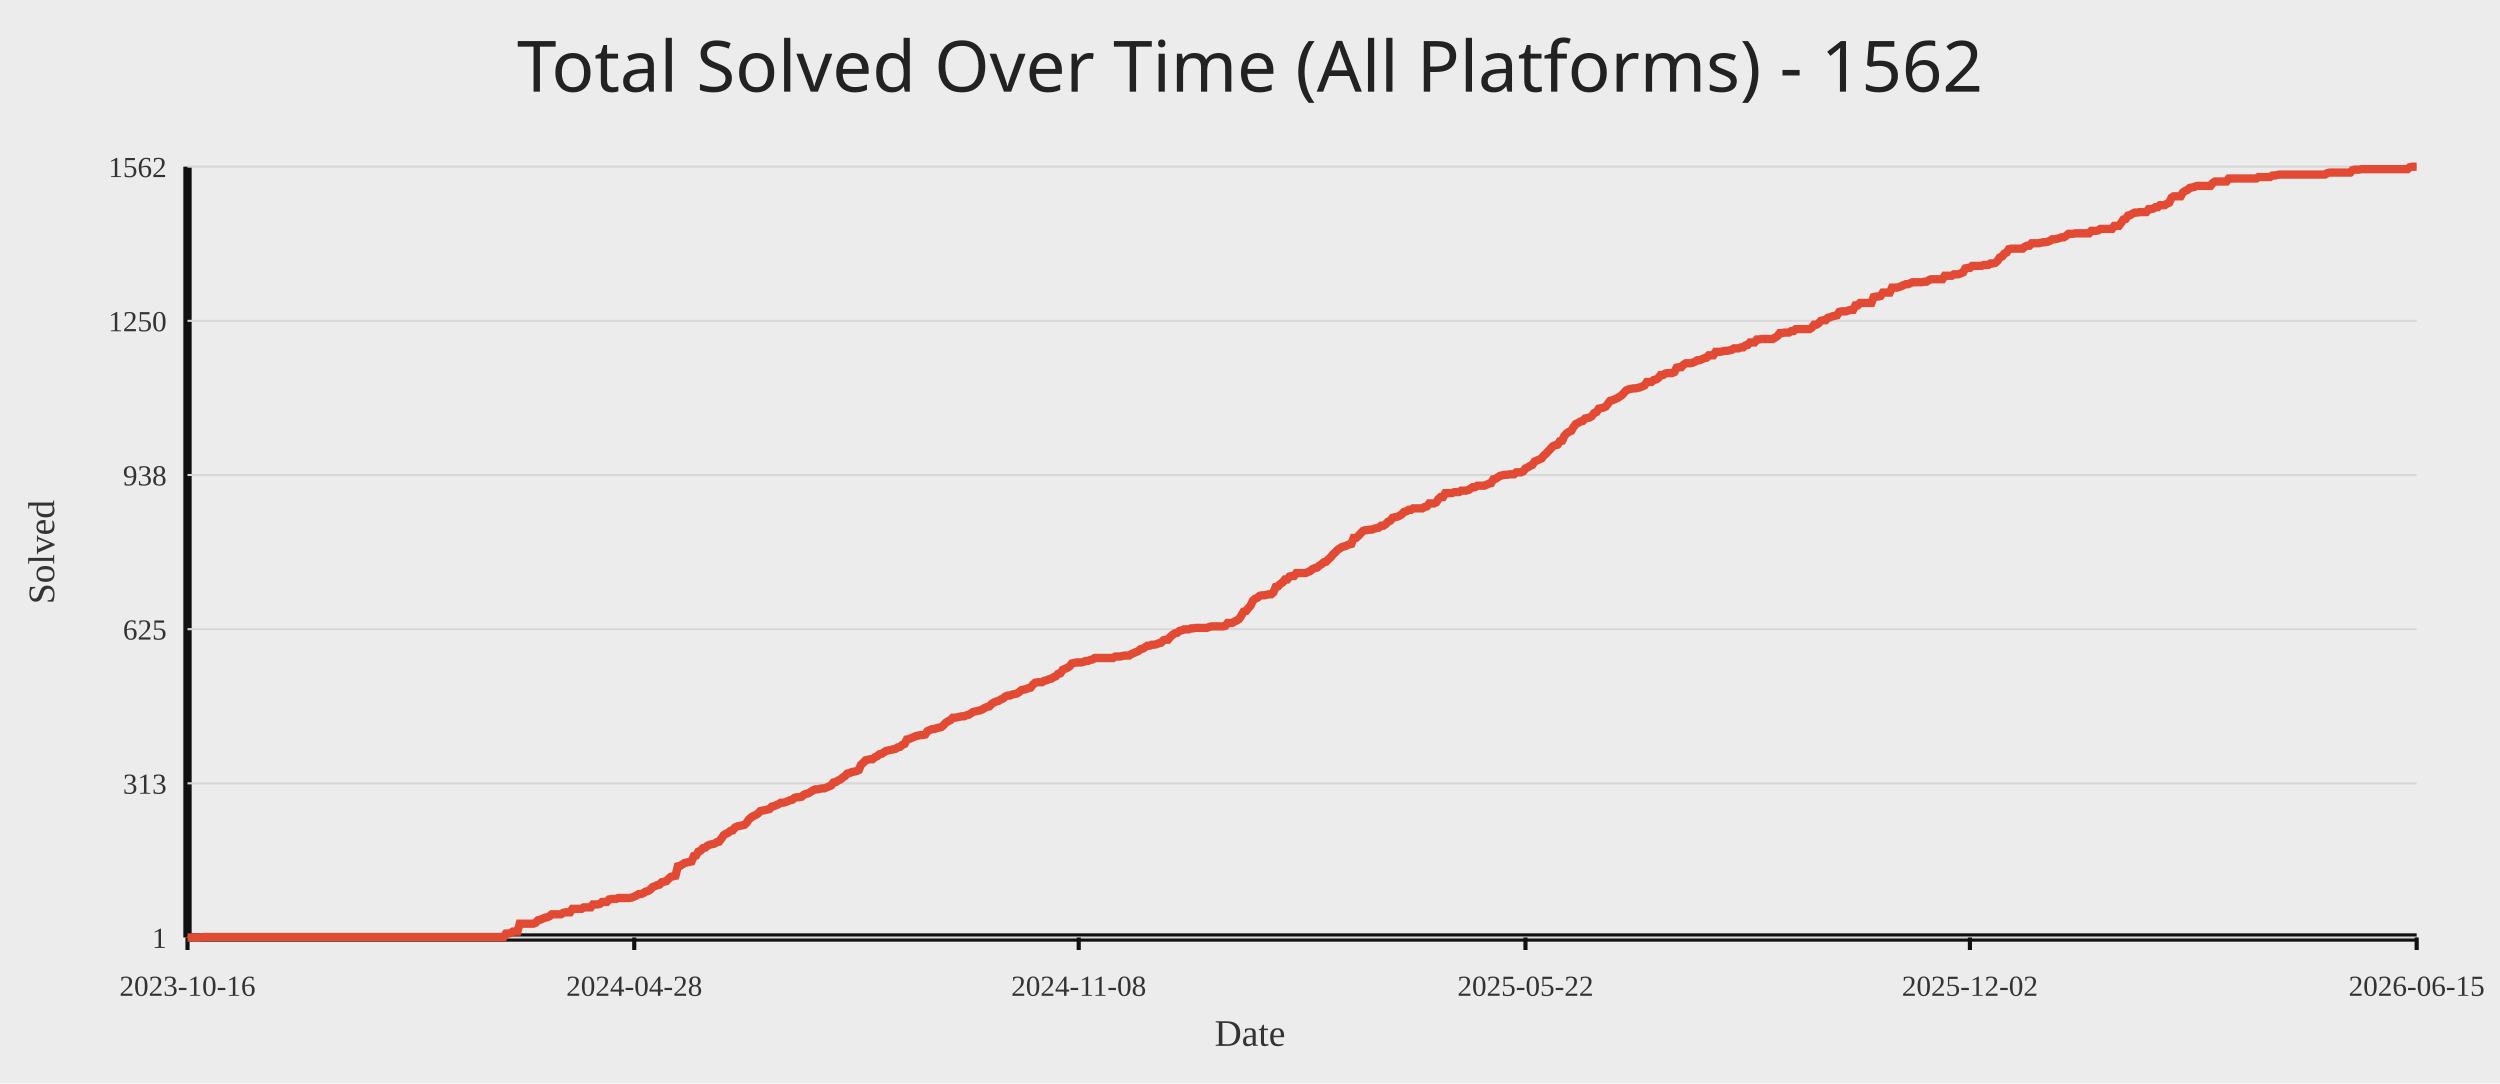
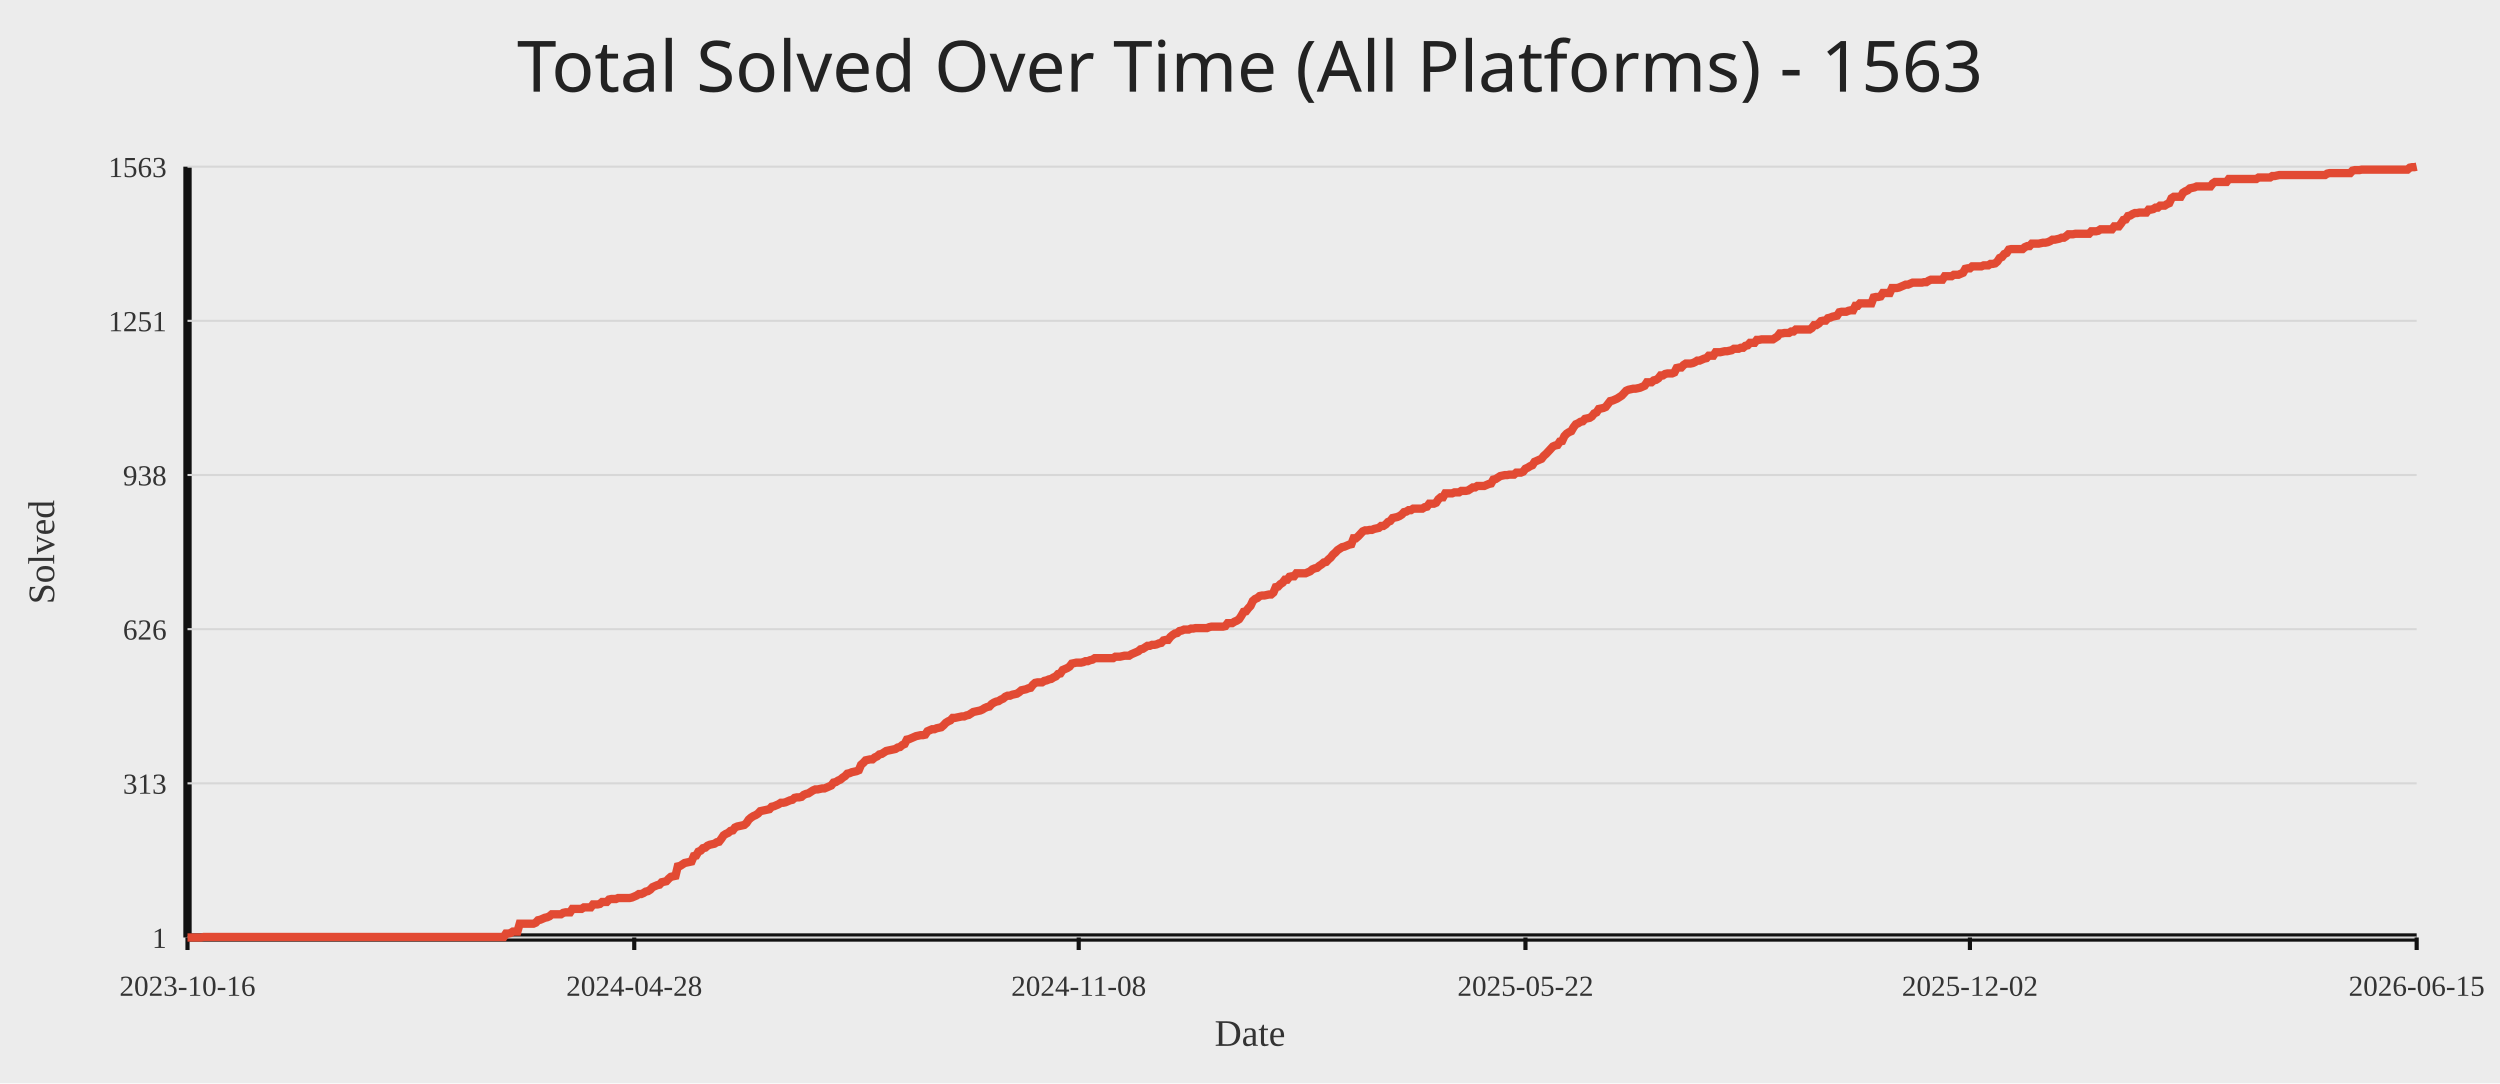
<svg xmlns="http://www.w3.org/2000/svg" width="1200" height="520">
  <rect width="100%" height="100%" fill="#ececec" />
-   <text x="50%" y="44" text-anchor="middle" fill="#222" font-size="34" font-family="Comic Sans MS, Segoe UI">Total Solved Over Time (All Platforms) - 1562</text>
+   <text x="50%" y="44" text-anchor="middle" fill="#222" font-size="34" font-family="Comic Sans MS, Segoe UI">Total Solved Over Time (All Platforms) - 1563</text>
  <line x1="90" y1="450" x2="1160" y2="450" stroke="#111" stroke-width="4" />
  <line x1="90" y1="80" x2="90" y2="450" stroke="#111" stroke-width="4" />
  <line x1="90" y1="450.00" x2="1160" y2="450.00" stroke="#d7d7d7" stroke-width="1" />
  <text x="80" y="455.00" text-anchor="end" fill="#333" font-size="14">1</text>
  <line x1="90" y1="376.00" x2="1160" y2="376.00" stroke="#d7d7d7" stroke-width="1" />
  <text x="80" y="381.00" text-anchor="end" fill="#333" font-size="14">313</text>
  <line x1="90" y1="302.00" x2="1160" y2="302.00" stroke="#d7d7d7" stroke-width="1" />
-   <text x="80" y="307.00" text-anchor="end" fill="#333" font-size="14">625</text>
+   <text x="80" y="307.00" text-anchor="end" fill="#333" font-size="14">626</text>
  <line x1="90" y1="228.00" x2="1160" y2="228.00" stroke="#d7d7d7" stroke-width="1" />
  <text x="80" y="233.00" text-anchor="end" fill="#333" font-size="14">938</text>
  <line x1="90" y1="154.00" x2="1160" y2="154.00" stroke="#d7d7d7" stroke-width="1" />
-   <text x="80" y="159.00" text-anchor="end" fill="#333" font-size="14">1250</text>
+   <text x="80" y="159.00" text-anchor="end" fill="#333" font-size="14">1251</text>
  <line x1="90" y1="80.00" x2="1160" y2="80.00" stroke="#d7d7d7" stroke-width="1" />
-   <text x="80" y="85.00" text-anchor="end" fill="#333" font-size="14">1562</text>
+   <text x="80" y="85.00" text-anchor="end" fill="#333" font-size="14">1563</text>
  <line x1="90.00" y1="450" x2="90.00" y2="456" stroke="#111" stroke-width="2" />
  <text x="90.00" y="478" text-anchor="middle" fill="#333" font-size="14">2023-10-16</text>
  <line x1="304.44" y1="450" x2="304.44" y2="456" stroke="#111" stroke-width="2" />
  <text x="304.44" y="478" text-anchor="middle" fill="#333" font-size="14">2024-04-28</text>
  <line x1="517.78" y1="450" x2="517.78" y2="456" stroke="#111" stroke-width="2" />
  <text x="517.78" y="478" text-anchor="middle" fill="#333" font-size="14">2024-11-08</text>
  <line x1="732.22" y1="450" x2="732.22" y2="456" stroke="#111" stroke-width="2" />
  <text x="732.22" y="478" text-anchor="middle" fill="#333" font-size="14">2025-05-22</text>
  <line x1="945.56" y1="450" x2="945.56" y2="456" stroke="#111" stroke-width="2" />
  <text x="945.56" y="478" text-anchor="middle" fill="#333" font-size="14">2025-12-02</text>
  <line x1="1160.00" y1="450" x2="1160.00" y2="456" stroke="#111" stroke-width="2" />
  <text x="1160.00" y="478" text-anchor="middle" fill="#333" font-size="14">2026-06-15</text>
-   <polyline fill="none" stroke="#e24a33" stroke-width="4" points="90.00,450.00 91.10,450.00 92.20,450.00 93.30,450.00 94.40,450.00 95.50,450.00 96.60,450.00 97.70,449.76 98.80,449.76 99.90,449.76 101.00,449.76 102.10,449.76 103.20,449.76 104.30,449.76 105.40,449.76 106.50,449.76 107.60,449.76 108.69,449.76 109.79,449.76 110.89,449.76 111.99,449.76 113.09,449.76 114.19,449.76 115.29,449.76 116.39,449.76 117.49,449.76 118.59,449.76 119.69,449.76 120.79,449.76 121.89,449.76 122.99,449.76 124.09,449.76 125.19,449.76 126.29,449.76 127.39,449.76 128.49,449.76 129.59,449.76 130.69,449.76 131.79,449.76 132.89,449.76 133.99,449.76 135.09,449.76 136.19,449.76 137.29,449.76 138.39,449.76 139.49,449.76 140.59,449.76 141.69,449.76 142.79,449.76 143.88,449.76 144.98,449.76 146.08,449.76 147.18,449.76 148.28,449.76 149.38,449.76 150.48,449.76 151.58,449.76 152.68,449.76 153.78,449.76 154.88,449.76 155.98,449.76 157.08,449.76 158.18,449.76 159.28,449.76 160.38,449.76 161.48,449.76 162.58,449.76 163.68,449.76 164.78,449.76 165.88,449.76 166.98,449.76 168.08,449.76 169.18,449.76 170.28,449.76 171.38,449.76 172.48,449.76 173.58,449.76 174.68,449.76 175.78,449.76 176.88,449.76 177.98,449.76 179.08,449.76 180.17,449.76 181.27,449.76 182.37,449.76 183.47,449.76 184.57,449.76 185.67,449.76 186.77,449.76 187.87,449.76 188.97,449.76 190.07,449.76 191.17,449.76 192.27,449.76 193.37,449.76 194.47,449.76 195.57,449.76 196.67,449.76 197.77,449.76 198.87,449.76 199.97,449.76 201.07,449.76 202.17,449.76 203.27,449.76 204.37,449.76 205.47,449.76 206.57,449.76 207.67,449.76 208.77,449.76 209.87,449.76 210.97,449.76 212.07,449.76 213.17,449.76 214.27,449.76 215.36,449.76 216.46,449.76 217.56,449.76 218.66,449.76 219.76,449.76 220.86,449.76 221.96,449.76 223.06,449.76 224.16,449.76 225.26,449.76 226.36,449.76 227.46,449.76 228.56,449.76 229.66,449.76 230.76,449.76 231.86,449.76 232.96,449.76 234.06,449.76 235.16,449.76 236.26,449.76 237.36,449.76 238.46,449.76 239.56,449.76 240.66,449.76 241.76,449.76 242.86,448.10 243.96,448.10 245.06,447.87 246.16,447.16 247.26,447.16 248.36,447.16 249.46,443.36 250.55,443.36 251.65,443.36 252.75,443.36 253.85,443.36 254.95,443.36 256.05,443.36 257.15,442.89 258.25,441.70 259.35,441.47 260.45,440.99 261.55,440.52 262.65,440.28 263.75,439.81 264.85,438.86 265.95,438.86 267.05,438.86 268.15,438.86 269.25,438.86 270.35,438.15 271.45,437.91 272.55,437.91 273.65,437.91 274.75,436.25 275.85,436.25 276.95,436.25 278.05,436.25 279.15,436.25 280.25,435.54 281.35,435.54 282.45,435.54 283.55,435.54 284.65,434.12 285.75,434.12 286.84,434.12 287.94,433.88 289.04,432.93 290.14,432.93 291.24,432.93 292.34,431.75 293.44,431.51 294.54,431.51 295.64,431.51 296.74,431.04 297.84,431.04 298.94,431.04 300.04,431.04 301.14,431.04 302.24,431.04 303.34,430.80 304.44,430.33 305.54,429.85 306.64,429.14 307.74,429.14 308.84,428.67 309.94,427.96 311.04,427.72 312.14,427.01 313.24,425.82 314.34,425.35 315.44,424.88 316.54,424.64 317.64,423.45 318.74,423.22 319.84,422.98 320.94,421.79 322.03,420.85 323.13,420.61 324.23,420.37 325.33,415.87 326.43,415.63 327.53,414.92 328.63,414.21 329.73,413.97 330.83,413.73 331.93,413.50 333.03,410.89 334.13,410.65 335.23,408.76 336.33,408.28 337.43,407.10 338.53,406.86 339.63,405.91 340.73,405.44 341.83,405.20 342.93,404.96 344.03,404.25 345.13,404.02 346.23,402.59 347.33,400.94 348.43,400.22 349.53,399.75 350.63,398.80 351.73,398.57 352.83,397.14 353.93,396.67 355.03,396.43 356.13,396.19 357.23,395.96 358.32,395.01 359.42,393.35 360.52,392.40 361.62,391.69 362.72,391.22 363.82,390.51 364.92,389.32 366.02,389.08 367.12,388.85 368.22,388.61 369.32,388.37 370.42,387.19 371.52,386.95 372.62,386.48 373.72,386.00 374.82,385.29 375.92,385.29 377.02,385.05 378.12,384.58 379.22,384.11 380.32,383.87 381.42,382.92 382.52,382.68 383.62,382.68 384.72,382.45 385.82,381.50 386.92,381.02 388.02,380.79 389.12,380.08 390.22,379.37 391.32,378.89 392.42,378.89 393.51,378.65 394.61,378.42 395.71,378.42 396.81,377.94 397.91,377.47 399.01,377.00 400.11,375.57 401.21,375.34 402.31,374.63 403.41,374.15 404.51,373.20 405.61,372.49 406.71,371.31 407.81,371.07 408.91,370.60 410.01,370.36 411.11,370.12 412.21,369.65 413.31,367.04 414.41,366.09 415.51,364.91 416.61,364.67 417.71,364.43 418.81,364.43 419.91,363.48 421.01,363.01 422.11,362.06 423.21,361.83 424.31,361.11 425.41,360.40 426.51,360.17 427.61,359.93 428.71,359.69 429.80,359.46 430.90,358.74 432.00,358.51 433.10,357.56 434.20,357.09 435.30,354.95 436.40,354.71 437.50,354.24 438.60,353.77 439.70,353.29 440.80,353.06 441.90,352.82 443.00,352.82 444.10,352.58 445.20,350.92 446.30,350.45 447.40,349.97 448.50,349.97 449.60,349.50 450.70,349.26 451.80,349.03 452.90,348.08 454.00,346.89 455.10,346.18 456.20,345.71 457.30,344.52 458.40,344.52 459.50,344.29 460.60,344.05 461.70,343.81 462.80,343.81 463.90,343.34 464.99,343.10 466.09,342.39 467.19,341.68 468.29,341.44 469.39,341.20 470.49,340.97 471.59,340.49 472.69,339.78 473.79,339.31 474.89,339.07 475.99,337.89 477.09,337.17 478.19,336.70 479.29,336.46 480.39,335.75 481.49,335.28 482.59,334.33 483.69,333.86 484.79,333.86 485.89,333.38 486.99,333.15 488.09,332.91 489.19,332.20 490.29,331.25 491.39,331.01 492.49,330.78 493.59,330.30 494.69,330.06 495.79,328.64 496.89,327.69 497.99,327.46 499.09,327.46 500.18,327.46 501.28,326.75 502.38,326.51 503.48,326.03 504.58,325.80 505.68,325.09 506.78,324.61 507.88,323.43 508.98,323.19 510.08,321.53 511.18,321.06 512.28,320.58 513.38,319.87 514.48,318.45 515.58,318.21 516.68,317.98 517.78,317.98 518.88,317.98 519.98,317.74 521.08,317.26 522.18,317.26 523.28,316.79 524.38,316.55 525.48,315.84 526.58,315.84 527.68,315.84 528.78,315.84 529.88,315.84 530.98,315.84 532.08,315.84 533.18,315.84 534.28,315.84 535.38,315.13 536.47,315.13 537.57,315.13 538.67,314.89 539.77,314.66 540.87,314.66 541.97,314.66 543.07,313.95 544.17,313.47 545.27,313.00 546.37,312.52 547.47,311.58 548.57,311.34 549.67,310.63 550.77,309.92 551.87,309.92 552.97,309.44 554.07,309.44 555.17,309.21 556.27,308.73 557.37,308.49 558.47,307.31 559.57,307.07 560.67,307.07 561.77,305.65 562.87,304.70 563.97,303.99 565.07,303.75 566.17,302.81 567.27,302.57 568.37,302.09 569.47,302.09 570.57,302.09 571.66,301.62 572.76,301.62 573.86,301.38 574.96,301.38 576.06,301.38 577.16,301.38 578.26,301.38 579.36,301.38 580.46,300.91 581.56,300.67 582.66,300.67 583.76,300.67 584.86,300.67 585.96,300.67 587.06,300.67 588.16,300.44 589.26,299.01 590.36,299.01 591.46,299.01 592.56,298.30 593.66,297.83 594.76,297.12 595.86,295.46 596.96,293.56 598.06,293.32 599.16,291.90 600.26,290.72 601.36,288.35 602.46,287.40 603.56,286.93 604.66,285.98 605.76,285.74 606.86,285.74 607.95,285.50 609.05,285.27 610.15,285.27 611.25,284.32 612.35,281.71 613.45,281.47 614.55,280.29 615.65,279.58 616.75,278.16 617.85,278.16 618.95,276.73 620.05,276.50 621.15,276.50 622.25,275.07 623.35,275.07 624.45,275.07 625.55,275.07 626.65,275.07 627.75,274.60 628.85,274.13 629.95,273.18 631.05,272.70 632.15,272.47 633.25,271.52 634.35,270.81 635.45,269.86 636.55,269.62 637.65,268.44 638.75,267.49 639.85,266.07 640.95,265.12 642.05,263.93 643.14,263.22 644.24,262.51 645.34,262.27 646.44,261.80 647.54,261.33 648.64,261.09 649.74,258.24 650.84,258.24 651.94,257.30 653.04,256.11 654.14,254.93 655.24,254.45 656.34,254.45 657.44,254.22 658.54,254.22 659.64,253.74 660.74,253.50 661.84,253.27 662.94,252.32 664.04,252.32 665.14,251.61 666.24,250.42 667.34,249.95 668.44,248.53 669.54,248.29 670.64,248.05 671.74,247.58 672.84,246.87 673.94,245.68 675.04,245.45 676.14,244.73 677.24,244.73 678.34,244.02 679.43,244.02 680.53,244.02 681.63,244.02 682.73,244.02 683.83,243.31 684.93,243.07 686.03,241.65 687.13,241.65 688.23,241.65 689.33,241.18 690.43,239.52 691.53,238.57 692.63,238.57 693.73,236.68 694.83,236.68 695.93,236.68 697.03,236.68 698.13,236.20 699.23,236.20 700.33,236.20 701.43,235.49 702.53,235.49 703.63,235.49 704.73,235.25 705.83,234.54 706.93,233.83 708.03,233.83 709.13,233.12 710.23,233.12 711.33,233.12 712.43,233.12 713.53,232.65 714.62,232.17 715.72,231.93 716.82,230.04 717.92,229.80 719.02,229.09 720.12,228.38 721.22,228.14 722.32,227.91 723.42,227.91 724.52,227.67 725.62,227.67 726.72,227.67 727.82,226.72 728.92,226.72 730.02,226.72 731.12,226.25 732.22,224.82 733.32,224.35 734.42,223.64 735.52,223.16 736.62,221.51 737.72,221.03 738.82,220.56 739.92,220.08 741.02,218.66 742.12,217.71 743.22,216.53 744.32,215.34 745.42,214.16 746.52,213.68 747.62,213.45 748.72,211.79 749.82,211.55 750.91,209.18 752.01,207.99 753.11,207.28 754.21,206.81 755.31,204.91 756.41,203.49 757.51,203.02 758.61,202.31 759.71,202.07 760.81,200.88 761.91,200.65 763.01,200.41 764.11,199.70 765.21,198.28 766.31,197.80 767.41,196.14 768.51,195.91 769.61,195.67 770.71,195.20 771.81,193.77 772.91,192.35 774.01,192.11 775.11,191.64 776.21,191.17 777.31,190.45 778.41,189.74 779.51,188.56 780.61,187.37 781.71,186.90 782.81,186.66 783.91,186.43 785.01,186.43 786.10,186.19 787.20,185.95 788.30,185.48 789.40,185.00 790.50,183.34 791.60,183.34 792.70,183.34 793.80,182.40 794.90,182.16 796.00,181.45 797.10,180.03 798.20,180.03 799.30,179.31 800.40,179.08 801.50,179.08 802.60,179.08 803.70,178.60 804.80,176.47 805.90,176.23 807.00,176.23 808.10,175.05 809.20,174.34 810.30,174.34 811.40,174.34 812.50,174.10 813.60,173.63 814.70,172.91 815.80,172.91 816.90,172.44 818.00,171.97 819.10,171.73 820.20,170.54 821.29,170.54 822.39,170.54 823.49,168.89 824.59,168.89 825.69,168.89 826.79,168.65 827.89,168.41 828.99,168.41 830.09,168.17 831.19,167.94 832.29,167.23 833.39,167.23 834.49,167.23 835.59,166.75 836.69,166.75 837.79,165.80 838.89,165.57 839.99,164.38 841.09,164.38 842.19,164.38 843.29,162.96 844.39,162.96 845.49,162.72 846.59,162.72 847.69,162.72 848.79,162.72 849.89,162.72 850.99,162.72 852.09,162.01 853.19,161.30 854.29,159.88 855.39,159.88 856.49,159.64 857.58,159.64 858.68,159.64 859.78,158.93 860.88,158.93 861.98,157.98 863.08,157.98 864.18,157.98 865.28,157.98 866.38,157.98 867.48,157.98 868.58,157.98 869.68,157.27 870.78,155.85 871.88,155.85 872.98,155.14 874.08,153.95 875.18,153.72 876.28,153.72 877.38,152.53 878.48,152.29 879.58,151.82 880.68,151.58 881.78,151.35 882.88,149.69 883.98,149.45 885.08,149.45 886.18,149.45 887.28,148.98 888.38,148.74 889.48,148.74 890.58,146.60 891.68,146.60 892.77,145.42 893.87,145.42 894.97,145.42 896.07,145.42 897.17,145.42 898.27,145.42 899.37,142.58 900.47,142.34 901.57,142.34 902.67,142.10 903.77,140.44 904.87,140.44 905.97,140.44 907.07,140.44 908.17,138.07 909.27,138.07 910.37,138.07 911.47,137.83 912.57,137.36 913.67,136.89 914.77,136.41 915.87,136.41 916.97,135.94 918.07,135.46 919.17,135.46 920.27,135.46 921.37,135.46 922.47,135.46 923.57,135.23 924.67,135.23 925.77,134.52 926.87,134.04 927.97,134.04 929.06,134.04 930.16,134.04 931.26,134.04 932.36,134.04 933.46,132.38 934.56,132.38 935.66,132.38 936.76,132.38 937.86,131.67 938.96,131.67 940.06,131.67 941.16,131.20 942.26,130.72 943.36,128.83 944.46,128.59 945.56,128.59 946.66,127.64 947.76,127.64 948.86,127.64 949.96,127.64 951.06,127.64 952.16,127.17 953.26,127.17 954.36,127.17 955.46,126.46 956.56,126.46 957.66,126.22 958.76,125.27 959.86,123.61 960.96,123.14 962.06,121.72 963.16,121.24 964.25,119.58 965.35,119.35 966.45,119.35 967.55,119.35 968.65,119.35 969.75,119.35 970.85,119.35 971.95,118.40 973.05,117.92 974.15,117.92 975.25,116.74 976.35,116.74 977.45,116.74 978.55,116.74 979.65,116.50 980.75,116.27 981.85,116.27 982.95,116.03 984.05,115.55 985.15,114.84 986.25,114.84 987.35,114.61 988.45,114.37 989.55,113.89 990.65,113.89 991.75,113.18 992.85,112.24 993.95,112.24 995.05,112.24 996.15,112.00 997.25,112.00 998.35,112.00 999.45,112.00 1000.54,112.00 1001.64,112.00 1002.74,112.00 1003.84,110.81 1004.94,110.81 1006.04,110.81 1007.14,110.58 1008.24,109.87 1009.34,109.87 1010.44,109.87 1011.54,109.87 1012.64,109.87 1013.74,109.87 1014.84,108.44 1015.94,108.44 1017.04,108.44 1018.14,107.02 1019.24,105.36 1020.34,105.12 1021.44,103.47 1022.54,103.23 1023.64,102.52 1024.74,102.04 1025.84,102.04 1026.94,101.81 1028.04,101.81 1029.14,101.81 1030.24,101.81 1031.34,100.38 1032.44,100.38 1033.54,100.15 1034.64,99.44 1035.73,99.44 1036.83,98.49 1037.93,98.49 1039.03,98.49 1040.13,97.78 1041.23,97.30 1042.33,94.93 1043.43,94.22 1044.53,94.22 1045.63,94.22 1046.73,94.22 1047.83,92.33 1048.93,91.61 1050.03,91.14 1051.13,90.19 1052.23,89.96 1053.33,89.72 1054.43,89.24 1055.53,89.24 1056.63,89.24 1057.73,89.24 1058.83,89.24 1059.93,89.24 1061.03,89.24 1062.13,87.82 1063.23,87.11 1064.33,87.11 1065.43,87.11 1066.53,87.11 1067.63,87.11 1068.73,87.11 1069.83,85.69 1070.92,85.69 1072.02,85.69 1073.12,85.69 1074.22,85.69 1075.32,85.69 1076.42,85.69 1077.52,85.69 1078.62,85.69 1079.72,85.69 1080.82,85.69 1081.92,85.69 1083.02,85.69 1084.12,84.98 1085.22,84.98 1086.32,84.98 1087.42,84.98 1088.52,84.98 1089.62,84.98 1090.72,84.27 1091.82,84.27 1092.92,84.03 1094.02,83.79 1095.12,83.79 1096.22,83.79 1097.32,83.79 1098.42,83.79 1099.52,83.79 1100.62,83.79 1101.72,83.79 1102.82,83.79 1103.92,83.79 1105.02,83.79 1106.12,83.79 1107.21,83.79 1108.31,83.79 1109.41,83.79 1110.51,83.79 1111.61,83.79 1112.71,83.79 1113.81,83.79 1114.91,83.79 1116.01,83.79 1117.11,83.08 1118.21,82.84 1119.31,82.84 1120.41,82.84 1121.51,82.84 1122.61,82.84 1123.71,82.84 1124.81,82.84 1125.91,82.84 1127.01,82.84 1128.11,82.84 1129.21,81.66 1130.31,81.42 1131.41,81.42 1132.51,81.42 1133.61,81.19 1134.71,81.19 1135.81,81.19 1136.91,81.19 1138.01,81.19 1139.11,81.19 1140.21,81.19 1141.31,81.19 1142.40,81.19 1143.50,81.19 1144.60,81.19 1145.70,81.19 1146.80,81.19 1147.90,81.19 1149.00,81.19 1150.10,81.19 1151.20,81.19 1152.30,81.19 1153.40,81.19 1154.50,81.19 1155.60,81.19 1156.70,80.24 1157.80,80.00 1158.90,80.00 1160.00,80.00" />
+   <polyline fill="none" stroke="#e24a33" stroke-width="4" points="90.00,450.00 91.10,450.00 92.20,450.00 93.30,450.00 94.40,450.00 95.50,450.00 96.60,450.00 97.70,449.76 98.80,449.76 99.90,449.76 101.00,449.76 102.10,449.76 103.20,449.76 104.30,449.76 105.40,449.76 106.50,449.76 107.60,449.76 108.69,449.76 109.79,449.76 110.89,449.76 111.99,449.76 113.09,449.76 114.19,449.76 115.29,449.76 116.39,449.76 117.49,449.76 118.59,449.76 119.69,449.76 120.79,449.76 121.89,449.76 122.99,449.76 124.09,449.76 125.19,449.76 126.29,449.76 127.39,449.76 128.49,449.76 129.59,449.76 130.69,449.76 131.79,449.76 132.89,449.76 133.99,449.76 135.09,449.76 136.19,449.76 137.29,449.76 138.39,449.76 139.49,449.76 140.59,449.76 141.69,449.76 142.79,449.76 143.88,449.76 144.98,449.76 146.08,449.76 147.18,449.76 148.28,449.76 149.38,449.76 150.48,449.76 151.58,449.76 152.68,449.76 153.78,449.76 154.88,449.76 155.98,449.76 157.08,449.76 158.18,449.76 159.28,449.76 160.38,449.76 161.48,449.76 162.58,449.76 163.68,449.76 164.78,449.76 165.88,449.76 166.98,449.76 168.08,449.76 169.18,449.76 170.28,449.76 171.38,449.76 172.48,449.76 173.58,449.76 174.68,449.76 175.78,449.76 176.88,449.76 177.98,449.76 179.08,449.76 180.17,449.76 181.27,449.76 182.37,449.76 183.47,449.76 184.57,449.76 185.67,449.76 186.77,449.76 187.87,449.76 188.97,449.76 190.07,449.76 191.17,449.76 192.27,449.76 193.37,449.76 194.47,449.76 195.57,449.76 196.67,449.76 197.77,449.76 198.87,449.76 199.97,449.76 201.07,449.76 202.17,449.76 203.27,449.76 204.37,449.76 205.47,449.76 206.57,449.76 207.67,449.76 208.77,449.76 209.87,449.76 210.97,449.76 212.07,449.76 213.17,449.76 214.27,449.76 215.36,449.76 216.46,449.76 217.56,449.76 218.66,449.76 219.76,449.76 220.86,449.76 221.96,449.76 223.06,449.76 224.16,449.76 225.26,449.76 226.36,449.76 227.46,449.76 228.56,449.76 229.66,449.76 230.76,449.76 231.86,449.76 232.96,449.76 234.06,449.76 235.16,449.76 236.26,449.76 237.36,449.76 238.46,449.76 239.56,449.76 240.66,449.76 241.76,449.76 242.86,448.10 243.96,448.10 245.06,447.87 246.16,447.16 247.26,447.16 248.36,447.16 249.46,443.37 250.55,443.37 251.65,443.37 252.75,443.37 253.85,443.37 254.95,443.37 256.05,443.37 257.15,442.89 258.25,441.71 259.35,441.47 260.45,441.00 261.55,440.52 262.65,440.29 263.75,439.81 264.85,438.87 265.95,438.87 267.05,438.87 268.15,438.87 269.25,438.87 270.35,438.16 271.45,437.92 272.55,437.92 273.65,437.92 274.75,436.26 275.85,436.26 276.95,436.26 278.05,436.26 279.15,436.26 280.25,435.55 281.35,435.55 282.45,435.55 283.55,435.55 284.65,434.13 285.75,434.13 286.84,434.13 287.94,433.89 289.04,432.94 290.14,432.94 291.24,432.94 292.34,431.76 293.44,431.52 294.54,431.52 295.64,431.52 296.74,431.05 297.84,431.05 298.94,431.05 300.04,431.05 301.14,431.05 302.24,431.05 303.34,430.81 304.44,430.34 305.54,429.87 306.64,429.15 307.74,429.15 308.84,428.68 309.94,427.97 311.04,427.73 312.14,427.02 313.24,425.84 314.34,425.36 315.44,424.89 316.54,424.65 317.64,423.47 318.74,423.23 319.84,423.00 320.94,421.81 322.03,420.86 323.13,420.63 324.23,420.39 325.33,415.89 326.43,415.65 327.53,414.94 328.63,414.23 329.73,413.99 330.83,413.76 331.93,413.52 333.03,410.92 334.13,410.68 335.23,408.78 336.33,408.31 337.43,407.13 338.53,406.89 339.63,405.94 340.73,405.47 341.83,405.23 342.93,404.99 344.03,404.28 345.13,404.05 346.23,402.62 347.33,400.97 348.43,400.26 349.53,399.78 350.63,398.83 351.73,398.60 352.83,397.18 353.93,396.70 355.03,396.47 356.13,396.23 357.23,395.99 358.32,395.04 359.42,393.39 360.52,392.44 361.62,391.73 362.72,391.25 363.82,390.54 364.92,389.36 366.02,389.12 367.12,388.89 368.22,388.65 369.32,388.41 370.42,387.23 371.52,386.99 372.62,386.52 373.72,386.04 374.82,385.33 375.92,385.33 377.02,385.10 378.12,384.62 379.22,384.15 380.32,383.91 381.42,382.96 382.52,382.73 383.62,382.73 384.72,382.49 385.82,381.54 386.92,381.07 388.02,380.83 389.12,380.12 390.22,379.41 391.32,378.94 392.42,378.94 393.51,378.70 394.61,378.46 395.71,378.46 396.81,377.99 397.91,377.52 399.01,377.04 400.11,375.62 401.21,375.38 402.31,374.67 403.41,374.20 404.51,373.25 405.61,372.54 406.71,371.36 407.81,371.12 408.91,370.65 410.01,370.41 411.11,370.17 412.21,369.70 413.31,367.09 414.41,366.15 415.51,364.96 416.61,364.72 417.71,364.49 418.81,364.49 419.91,363.54 421.01,363.07 422.11,362.12 423.21,361.88 424.31,361.17 425.41,360.46 426.51,360.22 427.61,359.99 428.71,359.75 429.80,359.51 430.90,358.80 432.00,358.57 433.10,357.62 434.20,357.14 435.30,355.01 436.40,354.78 437.50,354.30 438.60,353.83 439.70,353.35 440.80,353.12 441.90,352.88 443.00,352.88 444.10,352.64 445.20,350.99 446.30,350.51 447.40,350.04 448.50,350.04 449.60,349.56 450.70,349.33 451.80,349.09 452.90,348.14 454.00,346.96 455.10,346.25 456.20,345.77 457.30,344.59 458.40,344.59 459.50,344.35 460.60,344.12 461.70,343.88 462.80,343.88 463.90,343.41 464.99,343.17 466.09,342.46 467.19,341.75 468.29,341.51 469.39,341.27 470.49,341.04 471.59,340.56 472.69,339.85 473.79,339.38 474.89,339.14 475.99,337.96 477.09,337.25 478.19,336.77 479.29,336.54 480.39,335.83 481.49,335.35 482.59,334.40 483.69,333.93 484.79,333.93 485.89,333.46 486.99,333.22 488.09,332.98 489.19,332.27 490.29,331.33 491.39,331.09 492.49,330.85 493.59,330.38 494.69,330.14 495.79,328.72 496.89,327.77 497.99,327.54 499.09,327.54 500.18,327.54 501.28,326.82 502.38,326.59 503.48,326.11 504.58,325.88 505.68,325.17 506.78,324.69 507.88,323.51 508.98,323.27 510.08,321.61 511.18,321.14 512.28,320.67 513.38,319.96 514.48,318.53 515.58,318.30 516.68,318.06 517.78,318.06 518.88,318.06 519.98,317.82 521.08,317.35 522.18,317.35 523.28,316.88 524.38,316.64 525.48,315.93 526.58,315.93 527.68,315.93 528.78,315.93 529.88,315.93 530.98,315.93 532.08,315.93 533.18,315.93 534.28,315.93 535.38,315.22 536.47,315.22 537.57,315.22 538.67,314.98 539.77,314.74 540.87,314.74 541.97,314.74 543.07,314.03 544.17,313.56 545.27,313.09 546.37,312.61 547.47,311.66 548.57,311.43 549.67,310.72 550.77,310.01 551.87,310.01 552.97,309.53 554.07,309.53 555.17,309.30 556.27,308.82 557.37,308.59 558.47,307.40 559.57,307.16 560.67,307.16 561.77,305.74 562.87,304.80 563.97,304.08 565.07,303.85 566.17,302.90 567.27,302.66 568.37,302.19 569.47,302.19 570.57,302.19 571.66,301.72 572.76,301.72 573.86,301.48 574.96,301.48 576.06,301.48 577.16,301.48 578.26,301.48 579.36,301.48 580.46,301.01 581.56,300.77 582.66,300.77 583.76,300.77 584.86,300.77 585.96,300.77 587.06,300.77 588.16,300.53 589.26,299.11 590.36,299.11 591.46,299.11 592.56,298.40 593.66,297.93 594.76,297.22 595.86,295.56 596.96,293.66 598.06,293.43 599.16,292.00 600.26,290.82 601.36,288.45 602.46,287.50 603.56,287.03 604.66,286.08 605.76,285.85 606.86,285.85 607.95,285.61 609.05,285.37 610.15,285.37 611.25,284.42 612.35,281.82 613.45,281.58 614.55,280.40 615.65,279.69 616.75,278.27 617.85,278.27 618.95,276.84 620.05,276.61 621.15,276.61 622.25,275.19 623.35,275.19 624.45,275.19 625.55,275.19 626.65,275.19 627.75,274.71 628.85,274.24 629.95,273.29 631.05,272.82 632.15,272.58 633.25,271.63 634.35,270.92 635.45,269.97 636.55,269.74 637.65,268.55 638.75,267.61 639.85,266.18 640.95,265.24 642.05,264.05 643.14,263.34 644.24,262.63 645.34,262.39 646.44,261.92 647.54,261.45 648.64,261.21 649.74,258.37 650.84,258.37 651.94,257.42 653.04,256.24 654.14,255.05 655.24,254.58 656.34,254.58 657.44,254.34 658.54,254.34 659.64,253.87 660.74,253.63 661.84,253.39 662.94,252.45 664.04,252.45 665.14,251.73 666.24,250.55 667.34,250.08 668.44,248.66 669.54,248.42 670.64,248.18 671.74,247.71 672.84,247.00 673.94,245.81 675.04,245.58 676.14,244.87 677.24,244.87 678.34,244.15 679.43,244.15 680.53,244.15 681.63,244.15 682.73,244.15 683.83,243.44 684.93,243.21 686.03,241.79 687.13,241.79 688.23,241.79 689.33,241.31 690.43,239.65 691.53,238.71 692.63,238.71 693.73,236.81 694.83,236.81 695.93,236.81 697.03,236.81 698.13,236.34 699.23,236.34 700.33,236.34 701.43,235.63 702.53,235.63 703.63,235.63 704.73,235.39 705.83,234.68 706.93,233.97 708.03,233.97 709.13,233.26 710.23,233.26 711.33,233.26 712.43,233.26 713.53,232.78 714.62,232.31 715.72,232.07 716.82,230.18 717.92,229.94 719.02,229.23 720.12,228.52 721.22,228.28 722.32,228.05 723.42,228.05 724.52,227.81 725.62,227.81 726.72,227.81 727.82,226.86 728.92,226.86 730.02,226.86 731.12,226.39 732.22,224.97 733.32,224.49 734.42,223.78 735.52,223.31 736.62,221.65 737.72,221.18 738.82,220.70 739.92,220.23 741.02,218.81 742.12,217.86 743.22,216.68 744.32,215.49 745.42,214.31 746.52,213.83 747.62,213.60 748.72,211.94 749.82,211.70 750.91,209.33 752.01,208.15 753.11,207.44 754.21,206.97 755.31,205.07 756.41,203.65 757.51,203.18 758.61,202.46 759.71,202.23 760.81,201.04 761.91,200.81 763.01,200.57 764.11,199.86 765.21,198.44 766.31,197.96 767.41,196.31 768.51,196.07 769.61,195.83 770.71,195.36 771.81,193.94 772.91,192.52 774.01,192.28 775.11,191.81 776.21,191.33 777.31,190.62 778.41,189.91 779.51,188.73 780.61,187.54 781.71,187.07 782.81,186.83 783.91,186.59 785.01,186.59 786.10,186.36 787.20,186.12 788.30,185.65 789.40,185.17 790.50,183.51 791.60,183.51 792.70,183.51 793.80,182.57 794.90,182.33 796.00,181.62 797.10,180.20 798.20,180.20 799.30,179.49 800.40,179.25 801.50,179.25 802.60,179.25 803.70,178.78 804.80,176.65 805.90,176.41 807.00,176.41 808.10,175.22 809.20,174.51 810.30,174.51 811.40,174.51 812.50,174.28 813.60,173.80 814.70,173.09 815.80,173.09 816.90,172.62 818.00,172.14 819.10,171.91 820.20,170.72 821.29,170.72 822.39,170.72 823.49,169.07 824.59,169.07 825.69,169.07 826.79,168.83 827.89,168.59 828.99,168.59 830.09,168.35 831.19,168.12 832.29,167.41 833.39,167.41 834.49,167.41 835.59,166.93 836.69,166.93 837.79,165.99 838.89,165.75 839.99,164.56 841.09,164.56 842.19,164.56 843.29,163.14 844.39,163.14 845.49,162.91 846.59,162.91 847.69,162.91 848.79,162.91 849.89,162.91 850.99,162.91 852.09,162.20 853.19,161.49 854.29,160.06 855.39,160.06 856.49,159.83 857.58,159.83 858.68,159.83 859.78,159.12 860.88,159.12 861.98,158.17 863.08,158.17 864.18,158.17 865.28,158.17 866.38,158.17 867.48,158.17 868.58,158.17 869.68,157.46 870.78,156.04 871.88,156.04 872.98,155.33 874.08,154.14 875.18,153.91 876.28,153.91 877.38,152.72 878.48,152.48 879.58,152.01 880.68,151.77 881.78,151.54 882.88,149.88 883.98,149.64 885.08,149.64 886.18,149.64 887.28,149.17 888.38,148.93 889.48,148.93 890.58,146.80 891.68,146.80 892.77,145.61 893.87,145.61 894.97,145.61 896.07,145.61 897.17,145.61 898.27,145.61 899.37,142.77 900.47,142.54 901.57,142.54 902.67,142.30 903.77,140.64 904.87,140.64 905.97,140.64 907.07,140.64 908.17,138.27 909.27,138.27 910.37,138.27 911.47,138.03 912.57,137.56 913.67,137.09 914.77,136.61 915.87,136.61 916.97,136.14 918.07,135.67 919.17,135.67 920.27,135.67 921.37,135.67 922.47,135.67 923.57,135.43 924.67,135.43 925.77,134.72 926.87,134.24 927.97,134.24 929.06,134.24 930.16,134.24 931.26,134.24 932.36,134.24 933.46,132.59 934.56,132.59 935.66,132.59 936.76,132.59 937.86,131.88 938.96,131.88 940.06,131.88 941.16,131.40 942.26,130.93 943.36,129.03 944.46,128.80 945.56,128.80 946.66,127.85 947.76,127.85 948.86,127.85 949.96,127.85 951.06,127.85 952.16,127.38 953.26,127.38 954.36,127.38 955.46,126.66 956.56,126.66 957.66,126.43 958.76,125.48 959.86,123.82 960.96,123.35 962.06,121.93 963.16,121.45 964.25,119.80 965.35,119.56 966.45,119.56 967.55,119.56 968.65,119.56 969.75,119.56 970.85,119.56 971.95,118.61 973.05,118.14 974.15,118.14 975.25,116.95 976.35,116.95 977.45,116.95 978.55,116.95 979.65,116.72 980.75,116.48 981.85,116.48 982.95,116.24 984.05,115.77 985.15,115.06 986.25,115.06 987.35,114.82 988.45,114.58 989.55,114.11 990.65,114.11 991.75,113.40 992.85,112.45 993.95,112.45 995.05,112.45 996.15,112.22 997.25,112.22 998.35,112.22 999.45,112.22 1000.54,112.22 1001.64,112.22 1002.74,112.22 1003.84,111.03 1004.94,111.03 1006.04,111.03 1007.14,110.79 1008.24,110.08 1009.34,110.08 1010.44,110.08 1011.54,110.08 1012.64,110.08 1013.74,110.08 1014.84,108.66 1015.94,108.66 1017.04,108.66 1018.14,107.24 1019.24,105.58 1020.34,105.35 1021.44,103.69 1022.54,103.45 1023.64,102.74 1024.74,102.27 1025.84,102.27 1026.94,102.03 1028.04,102.03 1029.14,102.03 1030.24,102.03 1031.34,100.61 1032.44,100.61 1033.54,100.37 1034.64,99.66 1035.73,99.66 1036.83,98.71 1037.93,98.71 1039.03,98.71 1040.13,98.00 1041.23,97.53 1042.33,95.16 1043.43,94.45 1044.53,94.45 1045.63,94.45 1046.73,94.45 1047.83,92.55 1048.93,91.84 1050.03,91.37 1051.13,90.42 1052.23,90.19 1053.33,89.95 1054.43,89.48 1055.53,89.48 1056.63,89.48 1057.73,89.48 1058.83,89.48 1059.93,89.48 1061.03,89.48 1062.13,88.05 1063.23,87.34 1064.33,87.34 1065.43,87.34 1066.53,87.34 1067.63,87.34 1068.73,87.34 1069.83,85.92 1070.92,85.92 1072.02,85.92 1073.12,85.92 1074.22,85.92 1075.32,85.92 1076.42,85.92 1077.52,85.92 1078.62,85.92 1079.72,85.92 1080.82,85.92 1081.92,85.92 1083.02,85.92 1084.12,85.21 1085.22,85.21 1086.32,85.21 1087.42,85.21 1088.52,85.21 1089.62,85.21 1090.72,84.50 1091.82,84.50 1092.92,84.26 1094.02,84.03 1095.12,84.03 1096.22,84.03 1097.32,84.03 1098.42,84.03 1099.52,84.03 1100.62,84.03 1101.72,84.03 1102.82,84.03 1103.92,84.03 1105.02,84.03 1106.12,84.03 1107.21,84.03 1108.31,84.03 1109.41,84.03 1110.51,84.03 1111.61,84.03 1112.71,84.03 1113.81,84.03 1114.91,84.03 1116.01,84.03 1117.11,83.32 1118.21,83.08 1119.31,83.08 1120.41,83.08 1121.51,83.08 1122.61,83.08 1123.71,83.08 1124.81,83.08 1125.91,83.08 1127.01,83.08 1128.11,83.08 1129.21,81.90 1130.31,81.66 1131.41,81.66 1132.51,81.66 1133.61,81.42 1134.71,81.42 1135.81,81.42 1136.91,81.42 1138.01,81.42 1139.11,81.42 1140.21,81.42 1141.31,81.42 1142.40,81.42 1143.50,81.42 1144.60,81.42 1145.70,81.42 1146.80,81.42 1147.90,81.42 1149.00,81.42 1150.10,81.42 1151.20,81.42 1152.30,81.42 1153.40,81.42 1154.50,81.42 1155.60,81.42 1156.70,80.47 1157.80,80.24 1158.90,80.24 1160.00,80.00" />
  <text x="50%" y="502" text-anchor="middle" fill="#333" font-size="18">Date</text>
  <text x="26" y="265.00" transform="rotate(-90 26 265.00)" text-anchor="middle" fill="#333" font-size="18">Solved</text>
</svg>
